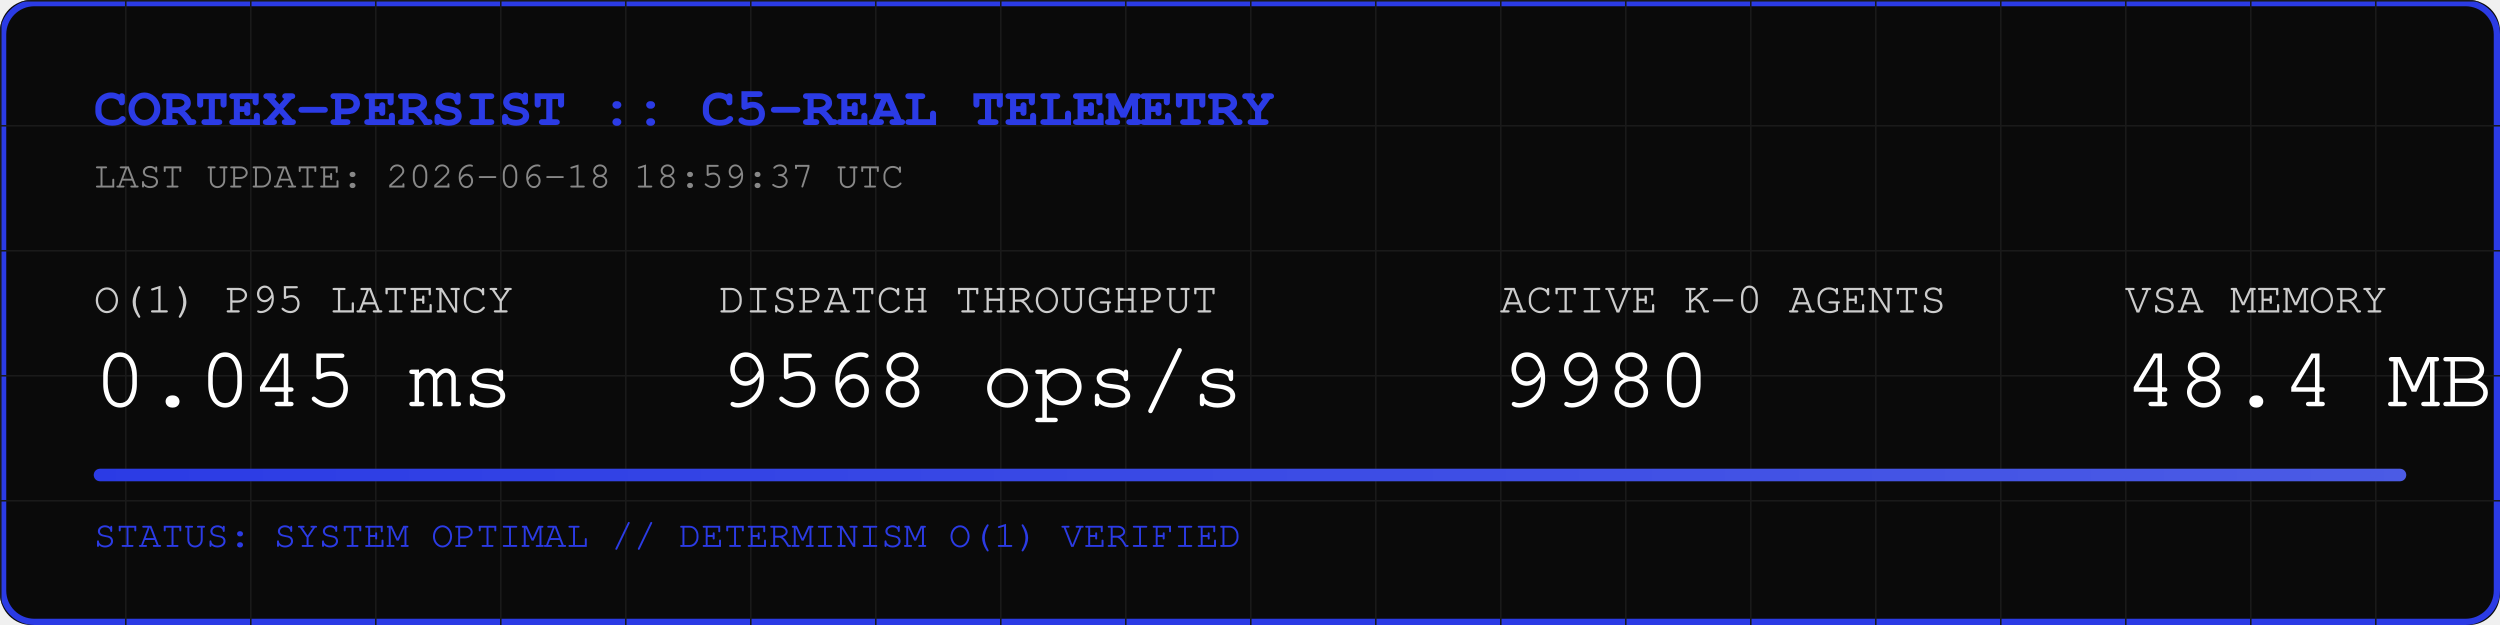
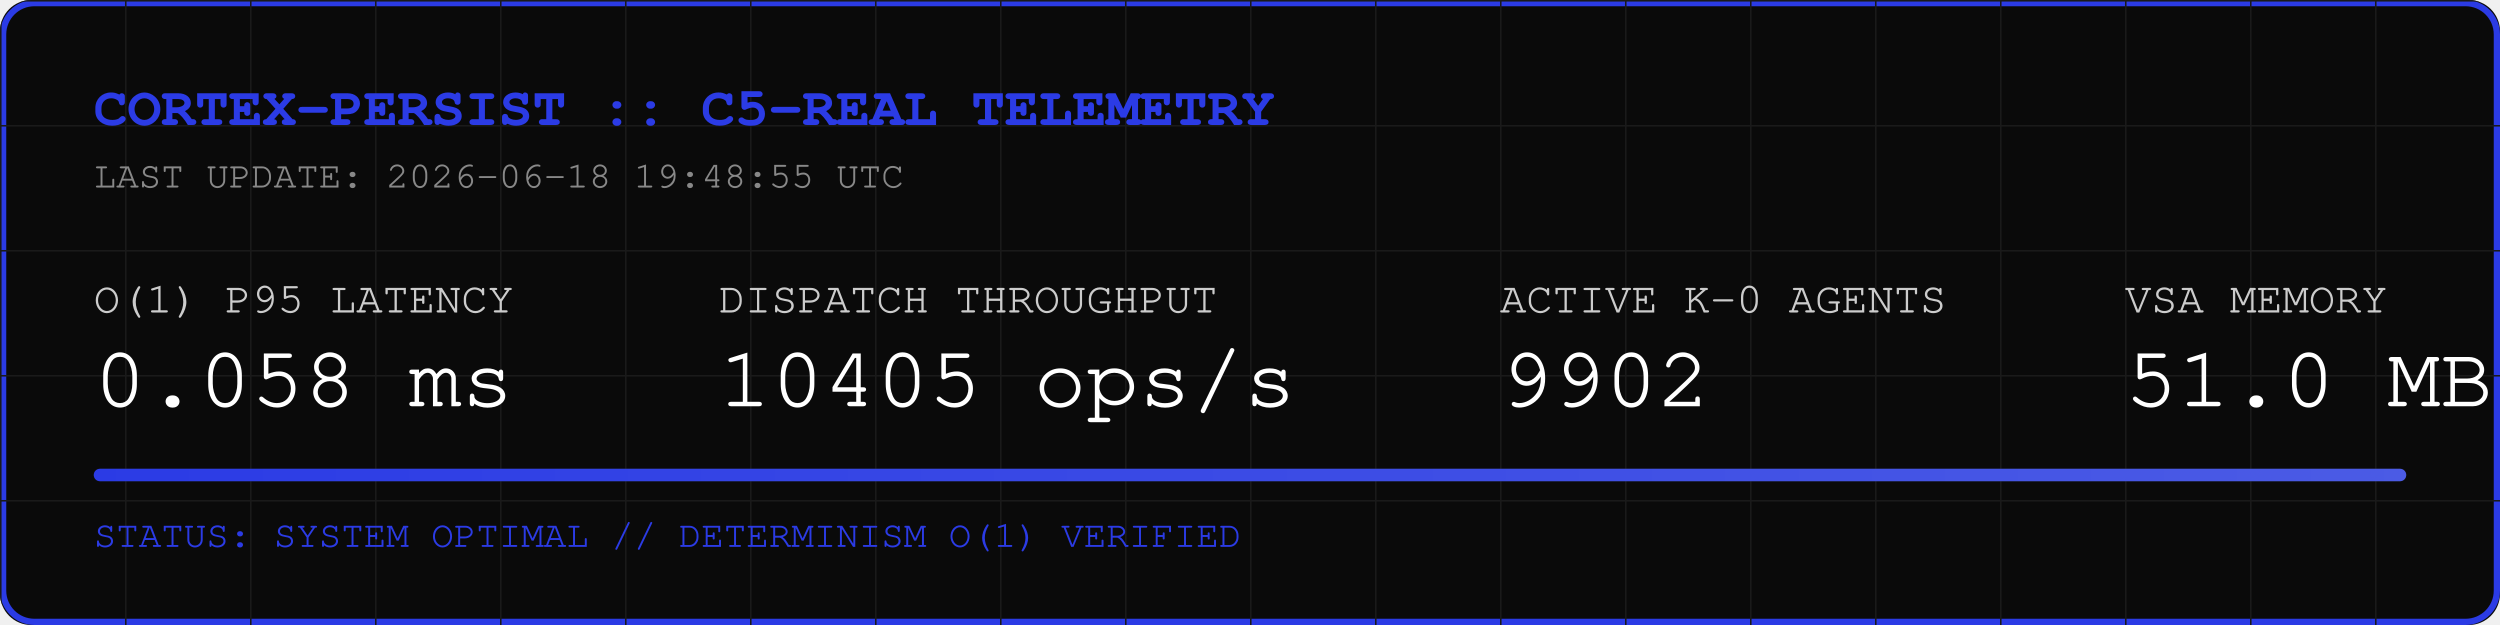
<svg xmlns="http://www.w3.org/2000/svg" width="800" height="200" viewBox="0 0 800 200">
  <rect width="800" height="200" fill="#0A0A0A" rx="10" />
  <rect width="798" height="198" x="1" y="1" fill="none" stroke="#2B3BE5" stroke-width="2" rx="10" />
  <defs>
    <pattern id="grid" width="40" height="40" patternUnits="userSpaceOnUse">
      <path d="M 40 0 L 0 0 0 40" fill="none" stroke="#1A1A1A" stroke-width="1" />
    </pattern>
    <linearGradient id="neon" x1="0%" y1="0%" x2="100%" y2="0%">
      <stop offset="0%" stop-color="#2B3BE5" />
      <stop offset="100%" stop-color="#4B5BE5" />
    </linearGradient>
  </defs>
  <rect width="800" height="200" fill="url(#grid)" rx="10" />
  <text x="30" y="40" font-family="Courier, monospace" font-size="18" fill="#2B3BE5" font-weight="bold">CORTEX-PERSIST :: C5-REAL TELEMETRY</text>
-   <text x="30" y="60" font-family="Courier, monospace" font-size="12" fill="#888888">LAST UPDATE: 2026-06-18 18:59:37 UTC</text>
+   <text x="30" y="60" font-family="Courier, monospace" font-size="12" fill="#888888">LAST UPDATE: 2026-06-18 19:48:55 UTC</text>
  <g transform="translate(30, 100)">
    <text x="0" y="0" font-family="Courier, monospace" font-size="14" fill="#CCCCCC">O(1) P95 LATENCY</text>
-     <text x="0" y="30" font-family="Courier, monospace" font-size="28" fill="#FFFFFF">0.045 ms</text>
+     <text x="0" y="30" font-family="Courier, monospace" font-size="28" fill="#FFFFFF">0.058 ms</text>
    <text x="200" y="0" font-family="Courier, monospace" font-size="14" fill="#CCCCCC">DISPATCH THROUGHPUT</text>
-     <text x="200" y="30" font-family="Courier, monospace" font-size="28" fill="#FFFFFF">9568 ops/s</text>
+     <text x="200" y="30" font-family="Courier, monospace" font-size="28" fill="#FFFFFF">10405 ops/s</text>
    <text x="450" y="0" font-family="Courier, monospace" font-size="14" fill="#CCCCCC">ACTIVE K-0 AGENTS</text>
-     <text x="450" y="30" font-family="Courier, monospace" font-size="28" fill="#FFFFFF">9980</text>
+     <text x="450" y="30" font-family="Courier, monospace" font-size="28" fill="#FFFFFF">9902</text>
    <text x="650" y="0" font-family="Courier, monospace" font-size="14" fill="#CCCCCC">VSA MEMORY</text>
-     <text x="650" y="30" font-family="Courier, monospace" font-size="28" fill="#FFFFFF">48.4 MB</text>
+     <text x="650" y="30" font-family="Courier, monospace" font-size="28" fill="#FFFFFF">51.0 MB</text>
  </g>
  <rect x="30" y="150" width="740" height="4" fill="#1A1A1A" rx="2" />
  <rect x="30" y="150" width="740" height="4" fill="url(#neon)" rx="2" />
  <text x="30" y="175" font-family="Courier, monospace" font-size="12" fill="#2B3BE5">STATUS: SYSTEM OPTIMAL // DETERMINISM O(1) VERIFIED</text>
</svg>
